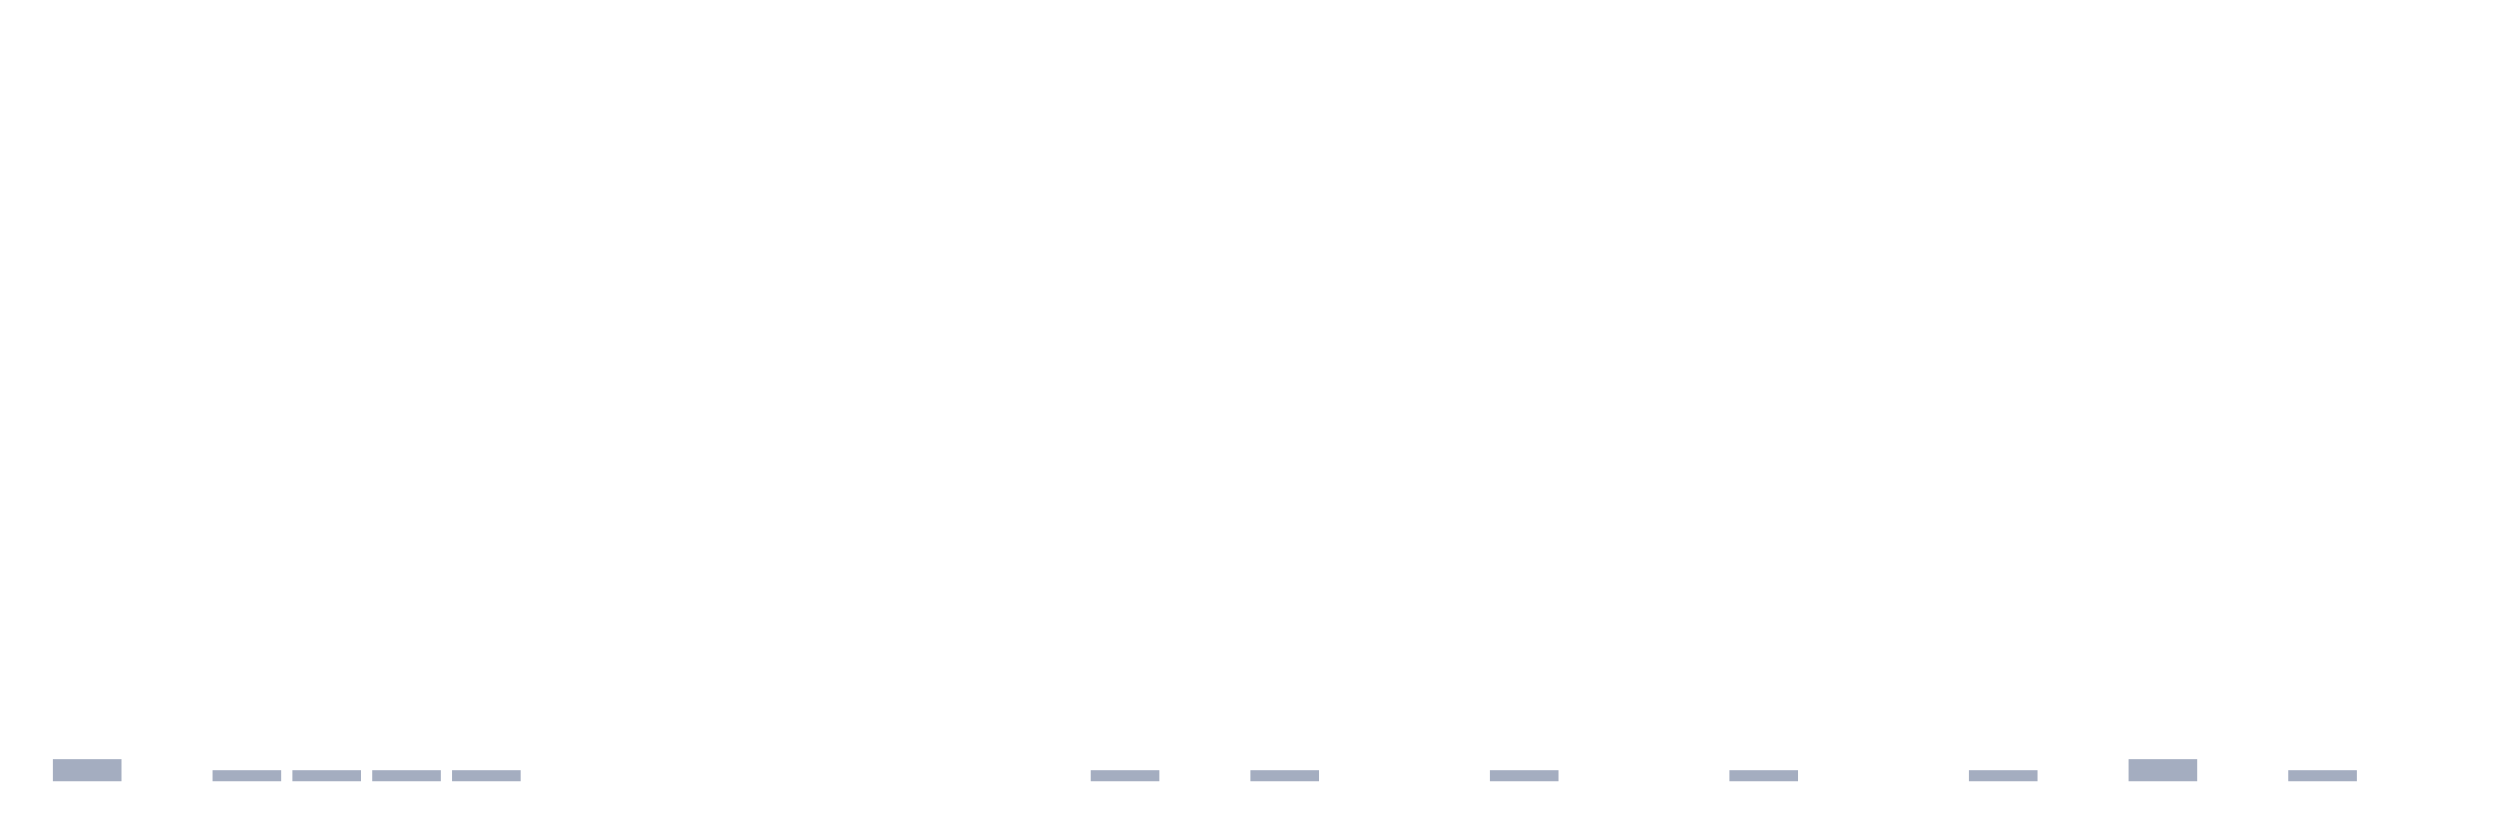
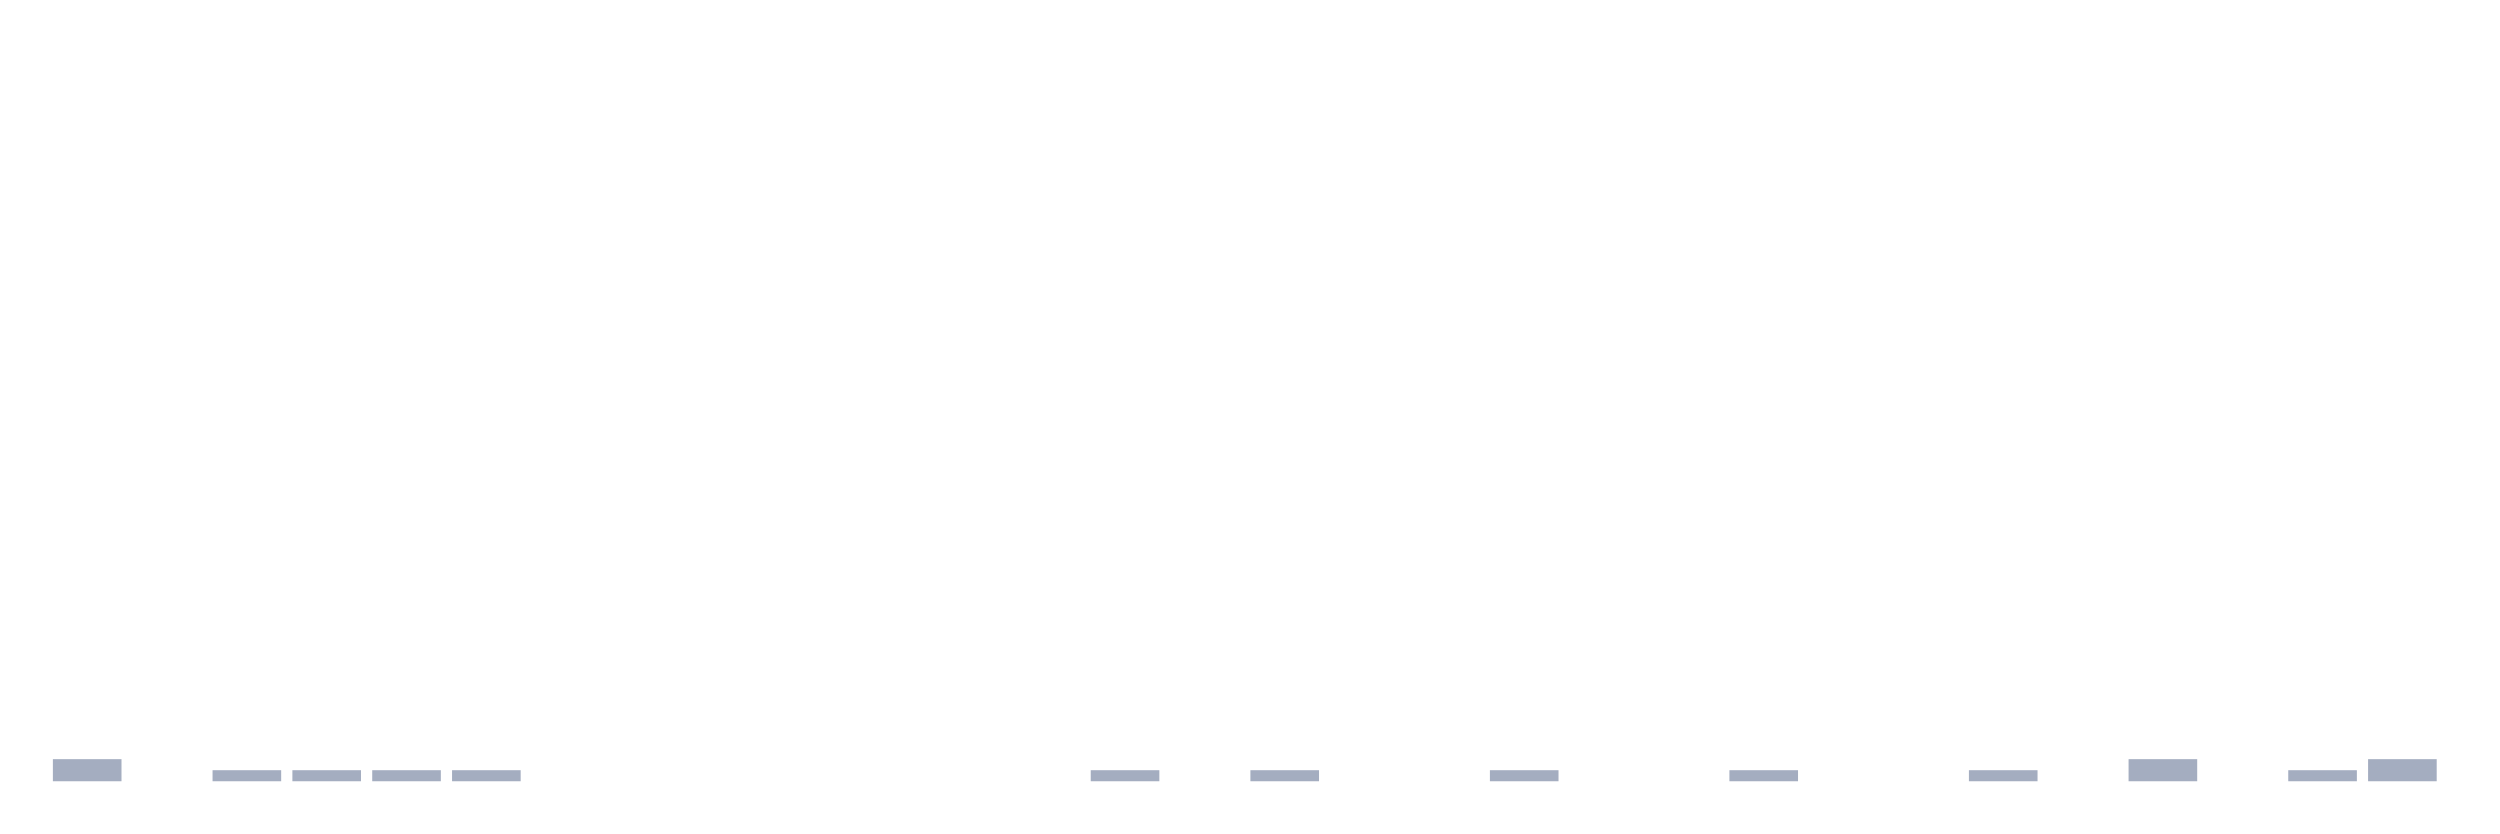
<svg xmlns="http://www.w3.org/2000/svg" viewBox="0 0 480 160">
  <g transform="translate(10,10)">
    <rect class="bar" x="0.153" width="13.175" y="135.758" height="4.242" fill="rgb(164,173,192)" />
    <rect class="bar" x="15.482" width="13.175" y="140" height="0" fill="rgb(164,173,192)" />
    <rect class="bar" x="30.81" width="13.175" y="137.879" height="2.121" fill="rgb(164,173,192)" />
    <rect class="bar" x="46.138" width="13.175" y="137.879" height="2.121" fill="rgb(164,173,192)" />
    <rect class="bar" x="61.466" width="13.175" y="137.879" height="2.121" fill="rgb(164,173,192)" />
    <rect class="bar" x="76.794" width="13.175" y="137.879" height="2.121" fill="rgb(164,173,192)" />
    <rect class="bar" x="92.123" width="13.175" y="140" height="0" fill="rgb(164,173,192)" />
    <rect class="bar" x="107.451" width="13.175" y="140" height="0" fill="rgb(164,173,192)" />
    <rect class="bar" x="122.779" width="13.175" y="140" height="0" fill="rgb(164,173,192)" />
    <rect class="bar" x="138.107" width="13.175" y="140" height="0" fill="rgb(164,173,192)" />
    <rect class="bar" x="153.436" width="13.175" y="140" height="0" fill="rgb(164,173,192)" />
    <rect class="bar" x="168.764" width="13.175" y="140" height="0" fill="rgb(164,173,192)" />
    <rect class="bar" x="184.092" width="13.175" y="140" height="0" fill="rgb(164,173,192)" />
    <rect class="bar" x="199.42" width="13.175" y="137.879" height="2.121" fill="rgb(164,173,192)" />
    <rect class="bar" x="214.748" width="13.175" y="140" height="0" fill="rgb(164,173,192)" />
    <rect class="bar" x="230.077" width="13.175" y="137.879" height="2.121" fill="rgb(164,173,192)" />
    <rect class="bar" x="245.405" width="13.175" y="140" height="0" fill="rgb(164,173,192)" />
    <rect class="bar" x="260.733" width="13.175" y="140" height="0" fill="rgb(164,173,192)" />
    <rect class="bar" x="276.061" width="13.175" y="137.879" height="2.121" fill="rgb(164,173,192)" />
    <rect class="bar" x="291.39" width="13.175" y="140" height="0" fill="rgb(164,173,192)" />
    <rect class="bar" x="306.718" width="13.175" y="140" height="0" fill="rgb(164,173,192)" />
    <rect class="bar" x="322.046" width="13.175" y="137.879" height="2.121" fill="rgb(164,173,192)" />
    <rect class="bar" x="337.374" width="13.175" y="140" height="0" fill="rgb(164,173,192)" />
    <rect class="bar" x="352.702" width="13.175" y="140" height="0" fill="rgb(164,173,192)" />
    <rect class="bar" x="368.031" width="13.175" y="137.879" height="2.121" fill="rgb(164,173,192)" />
    <rect class="bar" x="383.359" width="13.175" y="140" height="0" fill="rgb(164,173,192)" />
    <rect class="bar" x="398.687" width="13.175" y="135.758" height="4.242" fill="rgb(164,173,192)" />
    <rect class="bar" x="414.015" width="13.175" y="140" height="0" fill="rgb(164,173,192)" />
    <rect class="bar" x="429.344" width="13.175" y="137.879" height="2.121" fill="rgb(164,173,192)" />
-     <rect class="bar" x="444.672" width="13.175" y="140" height="0" fill="rgb(164,173,192)" />
+     <rect class="bar" x="444.672" width="13.175" y="135.758" height="4.242" fill="rgb(164,173,192)" />
  </g>
</svg>
